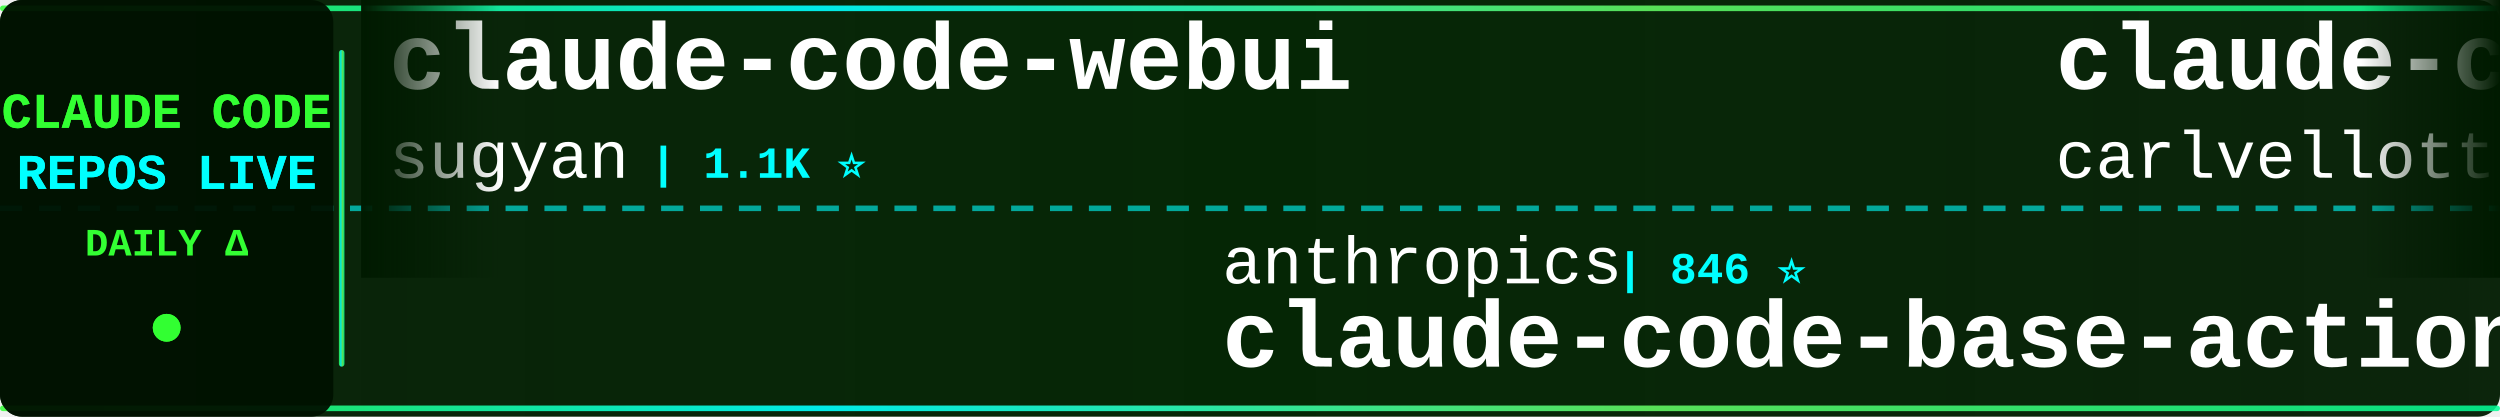
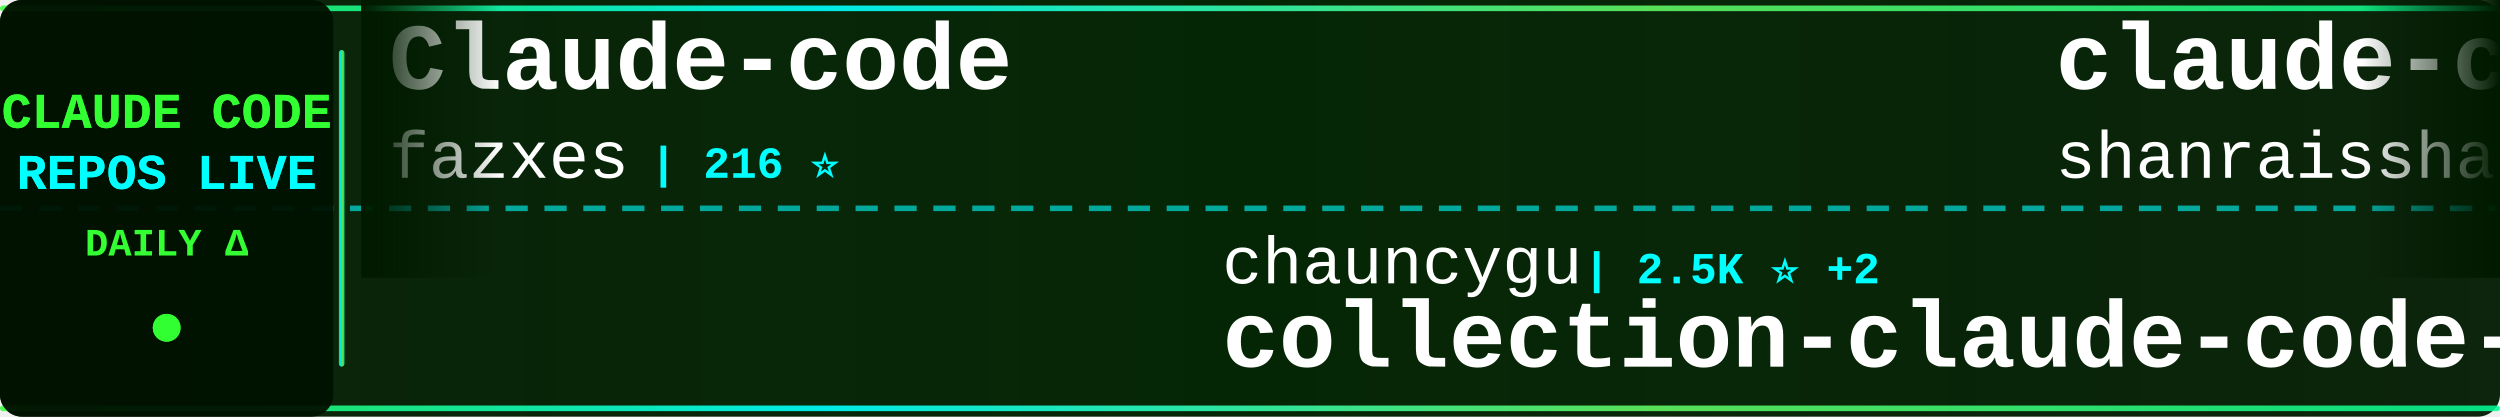
<svg xmlns="http://www.w3.org/2000/svg" width="900" height="150">
  <defs>
    <linearGradient id="tickerBg" x1="0%" y1="0%" x2="100%" y2="0%">
      <stop offset="0%" style="stop-color:#001a00;stop-opacity:0.95" />
      <stop offset="50%" style="stop-color:#002200;stop-opacity:0.98" />
      <stop offset="100%" style="stop-color:#001a00;stop-opacity:0.95" />
    </linearGradient>
    <linearGradient id="borderGrad" x1="0%" y1="0%" x2="100%" y2="0%">
      <stop offset="0%" style="stop-color:#33ff33;stop-opacity:0.85">
        <animate attributeName="stop-opacity" values="0.85;1;0.85" dur="2s" repeatCount="indefinite" />
      </stop>
      <stop offset="33%" style="stop-color:#00ffff;stop-opacity:0.9">
        <animate attributeName="stop-opacity" values="0.9;1;0.9" dur="2.2s" repeatCount="indefinite" />
      </stop>
      <stop offset="66%" style="stop-color:#66ff66;stop-opacity:0.85">
        <animate attributeName="stop-opacity" values="0.85;1;0.85" dur="1.8s" repeatCount="indefinite" />
      </stop>
      <stop offset="100%" style="stop-color:#00ff99;stop-opacity:0.85">
        <animate attributeName="stop-opacity" values="0.85;1;0.85" dur="2s" repeatCount="indefinite" />
      </stop>
    </linearGradient>
    <filter id="textGlow">
      <feGaussianBlur stdDeviation="0.1" result="coloredBlur" />
      <feMerge>
        <feMergeNode in="coloredBlur" />
        <feMergeNode in="SourceGraphic" />
      </feMerge>
    </filter>
    <filter id="metricGlow">
      <feGaussianBlur stdDeviation="0.2" result="coloredBlur" />
      <feMerge>
        <feMergeNode in="coloredBlur" />
        <feMergeNode in="SourceGraphic" />
      </feMerge>
    </filter>
    <linearGradient id="leftFade" x1="0%" y1="0%" x2="100%" y2="0%">
      <stop offset="0%" style="stop-color:#001a00;stop-opacity:1" />
      <stop offset="100%" style="stop-color:#001a00;stop-opacity:0" />
    </linearGradient>
    <linearGradient id="rightFade" x1="0%" y1="0%" x2="100%" y2="0%">
      <stop offset="0%" style="stop-color:#001a00;stop-opacity:0" />
      <stop offset="100%" style="stop-color:#001a00;stop-opacity:1" />
    </linearGradient>
  </defs>
  <rect width="900" height="150" fill="url(#tickerBg)" rx="8" />
  <rect x="0" y="2" width="900" height="2" fill="url(#borderGrad)" rx="1" />
  <rect x="0" y="146" width="900" height="2" fill="url(#borderGrad)" rx="1" />
  <line x1="0" y1="75" x2="900" y2="75" stroke="#00ffff" stroke-width="2" stroke-dasharray="8 6" opacity="0.6" />
  <rect x="0" y="0" width="120" height="150" fill="#001100" opacity="0.95" rx="8" />
  <text x="60" y="46" font-family="'Courier New', monospace" font-size="18" font-weight="bold" fill="#33ff33" text-anchor="middle" filter="url(#textGlow)">
    CLAUDE CODE
  </text>
  <text x="60" y="68" font-family="'Courier New', monospace" font-size="18" font-weight="bold" fill="#00ffff" text-anchor="middle" filter="url(#textGlow)">
    REPOS LIVE
  </text>
  <text x="60" y="92" font-family="'Courier New', monospace" font-size="14" font-weight="bold" fill="#33ff33" text-anchor="middle">
    DAILY Δ
  </text>
  <circle cx="60" cy="118" r="5" fill="#33ff33" filter="url(#metricGlow)">
    <animate attributeName="r" values="4;6;4" dur="1.5s" repeatCount="indefinite" />
    <animate attributeName="opacity" values="0.6;1;0.6" dur="1.5s" repeatCount="indefinite" />
  </circle>
  <rect x="122" y="18" width="2" height="114" fill="url(#borderGrad)" rx="1" />
  <clipPath id="tickerClip">
    <rect x="130" y="0" width="770" height="150" />
  </clipPath>
  <g clip-path="url(#tickerClip)">
    <g id="tickerItems">
      <animateTransform attributeName="transform" attributeType="XML" type="translate" from="0 0" to="-3000 0" dur="54s" repeatCount="indefinite" />
      <g transform="translate(0, 0)">
-         <text x="140" y="32" font-family="'Courier New', monospace" font-size="34" font-weight="bold" fill="#ffffff">claude-code-webui</text>
-         <text x="140" y="64" font-family="'Courier New', monospace" font-size="24" font-weight="normal" fill="#ffffff" opacity="1.0">sugyan</text>
-         <text x="234" y="64" font-family="'Courier New', monospace" font-size="16" font-weight="bold" fill="#00ffff"> | 1.1K ⭐</text>
+         <text x="140" y="32" font-family="'Courier New', monospace" font-size="34" font-weight="bold" fill="#ffffff">Claude-code</text>
+         <text x="140" y="64" font-family="'Courier New', monospace" font-size="24" font-weight="normal" fill="#ffffff" opacity="1.0">fazxes</text>
+         <text x="234" y="64" font-family="'Courier New', monospace" font-size="16" font-weight="bold" fill="#00ffff"> | 216 ⭐</text>
      </g>
      <g transform="translate(300, 0)">
-         <text x="140" y="102" font-family="'Courier New', monospace" font-size="24" font-weight="normal" fill="#ffffff" opacity="1.0">anthropics</text>
-         <text x="282" y="102" font-family="'Courier New', monospace" font-size="16" font-weight="bold" fill="#00ffff"> | 846 ⭐</text>
-         <text x="140" y="132" font-family="'Courier New', monospace" font-size="34" font-weight="bold" fill="#ffffff">claude-code-base-action</text>
+         <text x="140" y="102" font-family="'Courier New', monospace" font-size="24" font-weight="normal" fill="#ffffff" opacity="1.0">chauncygu</text>
+         <text x="270" y="102" font-family="'Courier New', monospace" font-size="16" font-weight="bold" fill="#00ffff"> | 2.5K ⭐ +2</text>
+         <text x="140" y="132" font-family="'Courier New', monospace" font-size="34" font-weight="bold" fill="#ffffff">collection-claude-code-s...</text>
      </g>
      <g transform="translate(600, 0)">
-         <text x="140" y="32" font-family="'Courier New', monospace" font-size="34" font-weight="bold" fill="#ffffff">claude-code-pm-course</text>
-         <text x="140" y="64" font-family="'Courier New', monospace" font-size="24" font-weight="normal" fill="#ffffff" opacity="1.0">carlvellotti</text>
-         <text x="306" y="64" font-family="'Courier New', monospace" font-size="16" font-weight="bold" fill="#00ffff"> | 2.0K ⭐</text>
+         <text x="140" y="32" font-family="'Courier New', monospace" font-size="34" font-weight="bold" fill="#ffffff">claude-code-best-practic...</text>
+         <text x="140" y="64" font-family="'Courier New', monospace" font-size="24" font-weight="normal" fill="#ffffff" opacity="1.0">shanraisshan</text>
+         <text x="306" y="64" font-family="'Courier New', monospace" font-size="16" font-weight="bold" fill="#00ffff"> | 54.6K ⭐ +35</text>
      </g>
      <g transform="translate(900, 0)">
-         <text x="140" y="102" font-family="'Courier New', monospace" font-size="24" font-weight="normal" fill="#ffffff" opacity="1.0">affaan-m</text>
-         <text x="258" y="102" font-family="'Courier New', monospace" font-size="16" font-weight="bold" fill="#00ffff"> | 188.7K ⭐ +97</text>
-         <text x="140" y="132" font-family="'Courier New', monospace" font-size="34" font-weight="bold" fill="#ffffff">ECC</text>
+         <text x="140" y="102" font-family="'Courier New', monospace" font-size="24" font-weight="normal" fill="#ffffff" opacity="1.0">alejandrobalderas</text>
+         <text x="366" y="102" font-family="'Courier New', monospace" font-size="16" font-weight="bold" fill="#00ffff"> | 2.1K ⭐ +2</text>
+         <text x="140" y="132" font-family="'Courier New', monospace" font-size="34" font-weight="bold" fill="#ffffff">claude-code-from-source</text>
      </g>
      <g transform="translate(1200, 0)">
-         <text x="140" y="32" font-family="'Courier New', monospace" font-size="34" font-weight="bold" fill="#ffffff">claude-code</text>
-         <text x="140" y="64" font-family="'Courier New', monospace" font-size="24" font-weight="normal" fill="#ffffff" opacity="1.0">tanbiralam</text>
-         <text x="282" y="64" font-family="'Courier New', monospace" font-size="16" font-weight="bold" fill="#00ffff"> | 1.7K ⭐ +2</text>
+         <text x="140" y="32" font-family="'Courier New', monospace" font-size="34" font-weight="bold" fill="#ffffff">claude-code-action</text>
+         <text x="140" y="64" font-family="'Courier New', monospace" font-size="24" font-weight="normal" fill="#ffffff" opacity="1.0">anthropics</text>
+         <text x="282" y="64" font-family="'Courier New', monospace" font-size="16" font-weight="bold" fill="#00ffff"> | 7.7K ⭐ +2</text>
      </g>
      <g transform="translate(1500, 0)">
-         <text x="140" y="102" font-family="'Courier New', monospace" font-size="24" font-weight="normal" fill="#ffffff" opacity="1.0">freestylefly</text>
-         <text x="306" y="102" font-family="'Courier New', monospace" font-size="16" font-weight="bold" fill="#00ffff"> | 125 ⭐</text>
+         <text x="140" y="102" font-family="'Courier New', monospace" font-size="24" font-weight="normal" fill="#ffffff" opacity="1.0">lst97</text>
+         <text x="222" y="102" font-family="'Courier New', monospace" font-size="16" font-weight="bold" fill="#00ffff"> | 1.6K ⭐</text>
+         <text x="140" y="132" font-family="'Courier New', monospace" font-size="34" font-weight="bold" fill="#ffffff">claude-code-sub-agents</text>
+       </g>
+       <g transform="translate(1800, 0)">
+         <text x="140" y="32" font-family="'Courier New', monospace" font-size="34" font-weight="bold" fill="#ffffff">claude-code</text>
+         <text x="140" y="64" font-family="'Courier New', monospace" font-size="24" font-weight="normal" fill="#ffffff" opacity="1.0">xorespesp</text>
+         <text x="270" y="64" font-family="'Courier New', monospace" font-size="16" font-weight="bold" fill="#00ffff"> | 224 ⭐</text>
+       </g>
+       <g transform="translate(2100, 0)">
+         <text x="140" y="102" font-family="'Courier New', monospace" font-size="24" font-weight="normal" fill="#ffffff" opacity="1.0">jarmuine</text>
+         <text x="258" y="102" font-family="'Courier New', monospace" font-size="16" font-weight="bold" fill="#00ffff"> | 2.2K ⭐</text>
        <text x="140" y="132" font-family="'Courier New', monospace" font-size="34" font-weight="bold" fill="#ffffff">claude-code</text>
      </g>
-       <g transform="translate(1800, 0)">
-         <text x="140" y="32" font-family="'Courier New', monospace" font-size="34" font-weight="bold" fill="#ffffff">collection-claude-code-s...</text>
-         <text x="140" y="64" font-family="'Courier New', monospace" font-size="24" font-weight="normal" fill="#ffffff" opacity="1.0">chauncygu</text>
-         <text x="270" y="64" font-family="'Courier New', monospace" font-size="16" font-weight="bold" fill="#00ffff"> | 2.5K ⭐ +1</text>
-       </g>
-       <g transform="translate(2100, 0)">
-         <text x="140" y="102" font-family="'Courier New', monospace" font-size="24" font-weight="normal" fill="#ffffff" opacity="1.0">nicedreamzapp</text>
-         <text x="318" y="102" font-family="'Courier New', monospace" font-size="16" font-weight="bold" fill="#00ffff"> | 2.7K ⭐</text>
-         <text x="140" y="132" font-family="'Courier New', monospace" font-size="34" font-weight="bold" fill="#ffffff">claude-code-local</text>
-       </g>
      <g transform="translate(2400, 0)">
-         <text x="140" y="32" font-family="'Courier New', monospace" font-size="34" font-weight="bold" fill="#ffffff">andrej-karpathy-skills</text>
-         <text x="140" y="64" font-family="'Courier New', monospace" font-size="24" font-weight="normal" fill="#ffffff" opacity="1.0">multica-ai</text>
-         <text x="282" y="64" font-family="'Courier New', monospace" font-size="16" font-weight="bold" fill="#00ffff"> | 148.4K ⭐ +743</text>
+         <text x="140" y="32" font-family="'Courier New', monospace" font-size="34" font-weight="bold" fill="#ffffff">claude-code-guide</text>
+         <text x="140" y="64" font-family="'Courier New', monospace" font-size="24" font-weight="normal" fill="#ffffff" opacity="1.0">zebbern</text>
+         <text x="246" y="64" font-family="'Courier New', monospace" font-size="16" font-weight="bold" fill="#00ffff"> | 4.2K ⭐ +1</text>
      </g>
      <g transform="translate(2700, 0)">
-         <text x="140" y="102" font-family="'Courier New', monospace" font-size="24" font-weight="normal" fill="#ffffff" opacity="1.0">sickn33</text>
-         <text x="246" y="102" font-family="'Courier New', monospace" font-size="16" font-weight="bold" fill="#00ffff"> | 38.4K ⭐ +25</text>
-         <text x="140" y="132" font-family="'Courier New', monospace" font-size="34" font-weight="bold" fill="#ffffff">antigravity-awesome-skil...</text>
+         <text x="140" y="102" font-family="'Courier New', monospace" font-size="24" font-weight="normal" fill="#ffffff" opacity="1.0">musistudio</text>
+         <text x="282" y="102" font-family="'Courier New', monospace" font-size="16" font-weight="bold" fill="#00ffff"> | 34.3K ⭐ +4</text>
+         <text x="140" y="132" font-family="'Courier New', monospace" font-size="34" font-weight="bold" fill="#ffffff">claude-code-router</text>
      </g>
      <g transform="translate(3000, 0)">
-         <text x="140" y="32" font-family="'Courier New', monospace" font-size="34" font-weight="bold" fill="#ffffff">claude-code-webui</text>
-         <text x="140" y="64" font-family="'Courier New', monospace" font-size="24" font-weight="normal" fill="#ffffff" opacity="1.0">sugyan</text>
-         <text x="234" y="64" font-family="'Courier New', monospace" font-size="16" font-weight="bold" fill="#00ffff"> | 1.1K ⭐</text>
+         <text x="140" y="32" font-family="'Courier New', monospace" font-size="34" font-weight="bold" fill="#ffffff">Claude-code</text>
+         <text x="140" y="64" font-family="'Courier New', monospace" font-size="24" font-weight="normal" fill="#ffffff" opacity="1.0">fazxes</text>
+         <text x="234" y="64" font-family="'Courier New', monospace" font-size="16" font-weight="bold" fill="#00ffff"> | 216 ⭐</text>
      </g>
      <g transform="translate(3300, 0)">
-         <text x="140" y="102" font-family="'Courier New', monospace" font-size="24" font-weight="normal" fill="#ffffff" opacity="1.0">anthropics</text>
-         <text x="282" y="102" font-family="'Courier New', monospace" font-size="16" font-weight="bold" fill="#00ffff"> | 846 ⭐</text>
-         <text x="140" y="132" font-family="'Courier New', monospace" font-size="34" font-weight="bold" fill="#ffffff">claude-code-base-action</text>
+         <text x="140" y="102" font-family="'Courier New', monospace" font-size="24" font-weight="normal" fill="#ffffff" opacity="1.0">chauncygu</text>
+         <text x="270" y="102" font-family="'Courier New', monospace" font-size="16" font-weight="bold" fill="#00ffff"> | 2.5K ⭐ +2</text>
+         <text x="140" y="132" font-family="'Courier New', monospace" font-size="34" font-weight="bold" fill="#ffffff">collection-claude-code-s...</text>
      </g>
      <g transform="translate(3600, 0)">
-         <text x="140" y="32" font-family="'Courier New', monospace" font-size="34" font-weight="bold" fill="#ffffff">claude-code-pm-course</text>
-         <text x="140" y="64" font-family="'Courier New', monospace" font-size="24" font-weight="normal" fill="#ffffff" opacity="1.0">carlvellotti</text>
-         <text x="306" y="64" font-family="'Courier New', monospace" font-size="16" font-weight="bold" fill="#00ffff"> | 2.0K ⭐</text>
+         <text x="140" y="32" font-family="'Courier New', monospace" font-size="34" font-weight="bold" fill="#ffffff">claude-code-best-practic...</text>
+         <text x="140" y="64" font-family="'Courier New', monospace" font-size="24" font-weight="normal" fill="#ffffff" opacity="1.0">shanraisshan</text>
+         <text x="306" y="64" font-family="'Courier New', monospace" font-size="16" font-weight="bold" fill="#00ffff"> | 54.6K ⭐ +35</text>
      </g>
      <g transform="translate(3900, 0)">
-         <text x="140" y="102" font-family="'Courier New', monospace" font-size="24" font-weight="normal" fill="#ffffff" opacity="1.0">affaan-m</text>
-         <text x="258" y="102" font-family="'Courier New', monospace" font-size="16" font-weight="bold" fill="#00ffff"> | 188.7K ⭐ +97</text>
-         <text x="140" y="132" font-family="'Courier New', monospace" font-size="34" font-weight="bold" fill="#ffffff">ECC</text>
+         <text x="140" y="102" font-family="'Courier New', monospace" font-size="24" font-weight="normal" fill="#ffffff" opacity="1.0">alejandrobalderas</text>
+         <text x="366" y="102" font-family="'Courier New', monospace" font-size="16" font-weight="bold" fill="#00ffff"> | 2.1K ⭐ +2</text>
+         <text x="140" y="132" font-family="'Courier New', monospace" font-size="34" font-weight="bold" fill="#ffffff">claude-code-from-source</text>
      </g>
    </g>
  </g>
  <rect x="130" y="0" width="50" height="100" fill="url(#leftFade)" />
  <rect x="850" y="0" width="50" height="100" fill="url(#rightFade)" />
</svg>
